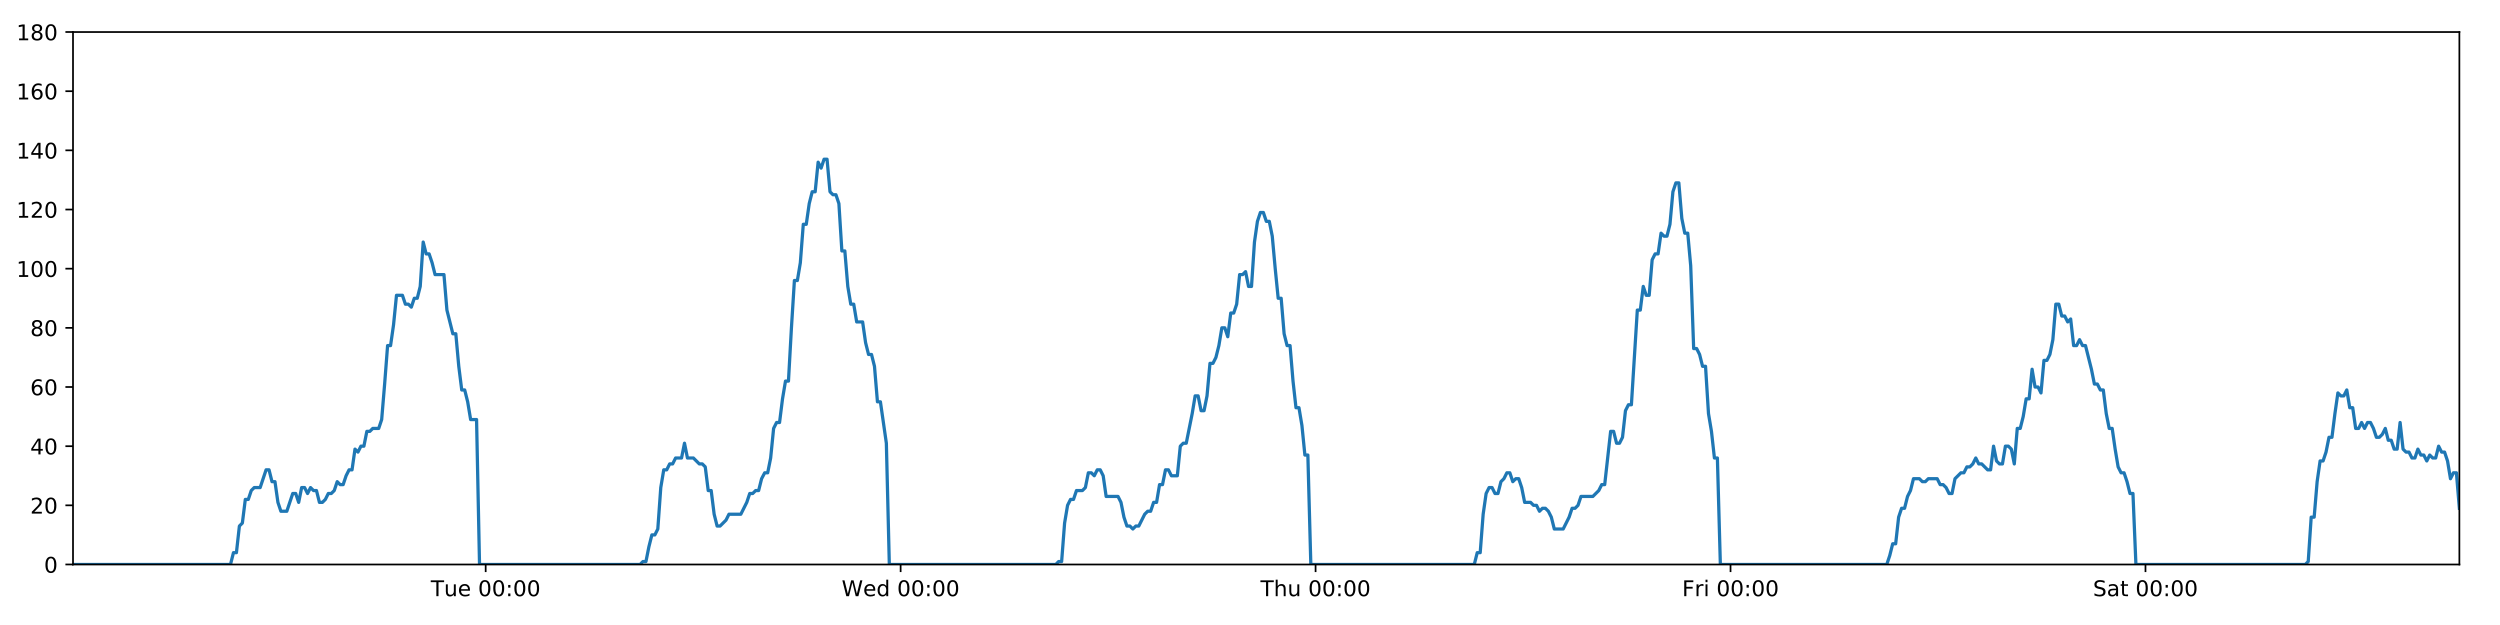
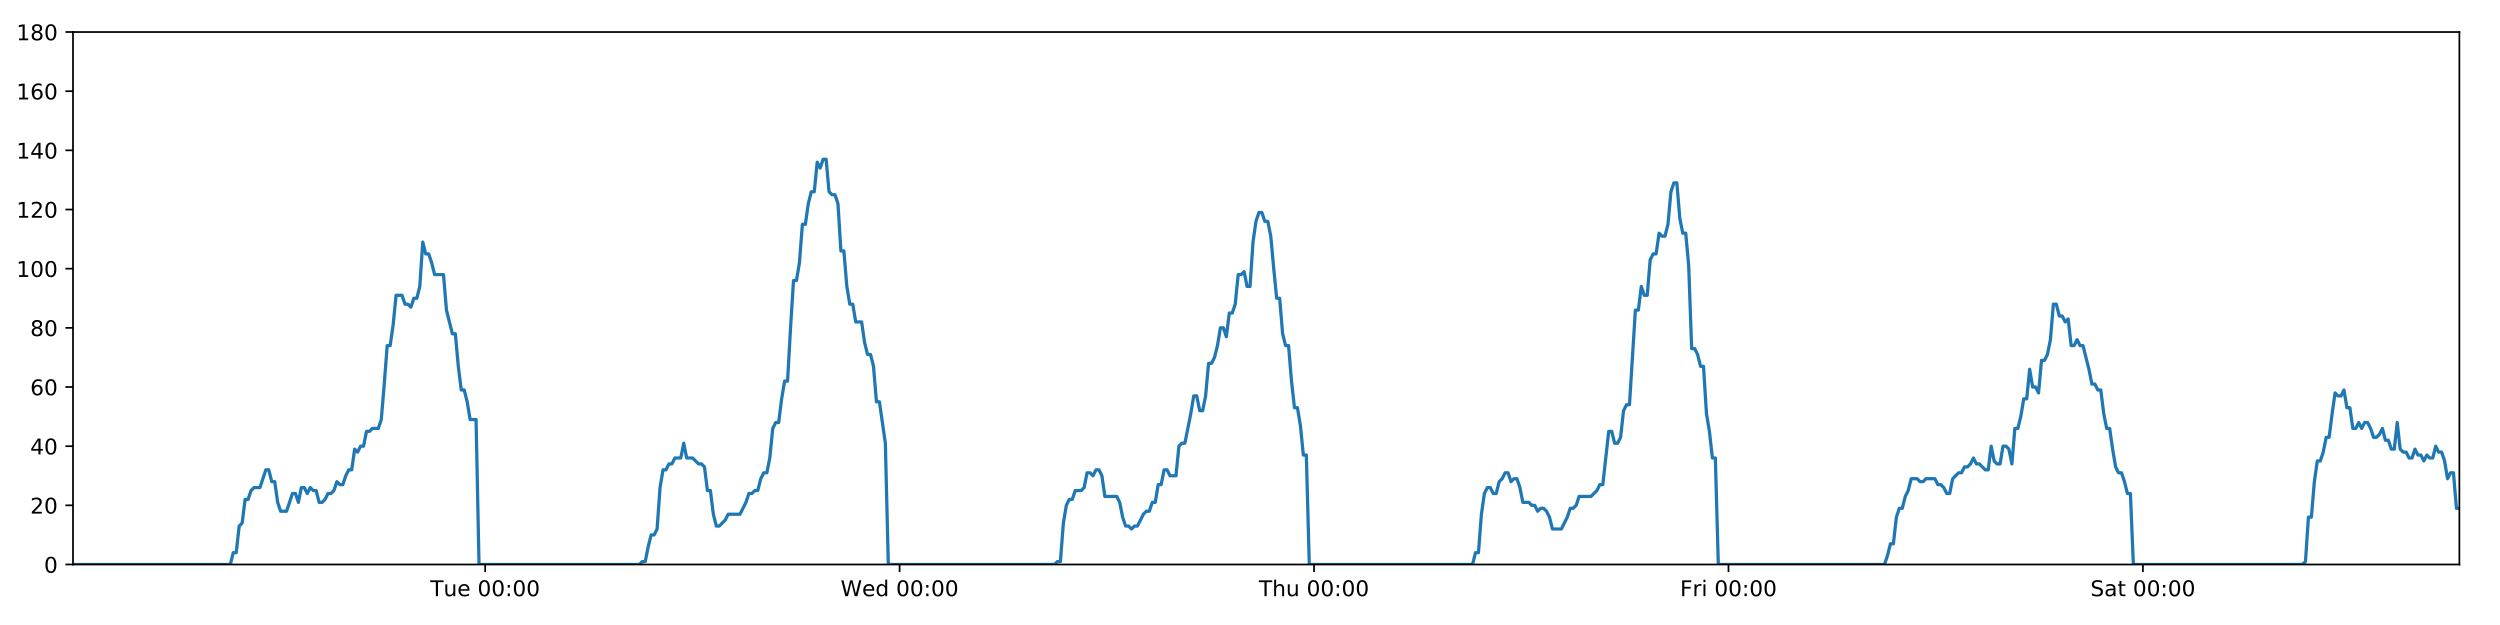
<svg xmlns="http://www.w3.org/2000/svg" xmlns:xlink="http://www.w3.org/1999/xlink" height="288pt" version="1.1" viewBox="0 0 1152 288" width="1152pt">
  <defs>
    <style type="text/css">
*{stroke-linecap:butt;stroke-linejoin:round;}
  </style>
  </defs>
  <g id="figure_1">
    <g id="patch_1">
      <path d="M 0 288  L 1152 288  L 1152 0  L 0 0  z " style="fill:#ffffff;" />
    </g>
    <g id="axes_1">
      <g id="patch_2">
        <path d="M 33.64 260.12  L 1133.28 260.12  L 1133.28 14.76  L 33.64 14.76  z " style="fill:#ffffff;" />
      </g>
      <g id="matplotlib.axis_1">
        <g id="xtick_1">
          <g id="line2d_1">
            <defs>
-               <path d="M 0 0  L 0 3.5  " id="me6aa6bc784" style="stroke:#000000;stroke-width:0.8;" />
-             </defs>
-             <g>
-               <use style="stroke:#000000;stroke-width:0.8;" x="223.8" xlink:href="#me6aa6bc784" y="260.12" />
+               <path d="M 0 0  L 0 3.5  " id="mbd22f88703" style="stroke:#000000;stroke-width:0.8;" />
+             </defs>
+             <g>
+               <use style="stroke:#000000;stroke-width:0.8;" x="223.564" xlink:href="#mbd22f88703" y="260.12" />
            </g>
          </g>
          <g id="text_1">
            <defs>
              <path d="M -0.297 72.906  L 61.375 72.906  L 61.375 64.594  L 35.5 64.594  L 35.5 0  L 25.594 0  L 25.594 64.594  L -0.297 64.594  z " id="DejaVuSans-84" />
              <path d="M 8.5 21.578  L 8.5 54.688  L 17.484 54.688  L 17.484 21.922  Q 17.484 14.156 20.5 10.266  Q 23.531 6.391 29.594 6.391  Q 36.859 6.391 41.078 11.031  Q 45.312 15.672 45.312 23.688  L 45.312 54.688  L 54.297 54.688  L 54.297 0  L 45.312 0  L 45.312 8.406  Q 42.047 3.422 37.719 1  Q 33.406 -1.422 27.688 -1.422  Q 18.266 -1.422 13.375 4.438  Q 8.5 10.297 8.5 21.578  z M 31.109 56  z " id="DejaVuSans-117" />
              <path d="M 56.203 29.594  L 56.203 25.203  L 14.891 25.203  Q 15.484 15.922 20.484 11.062  Q 25.484 6.203 34.422 6.203  Q 39.594 6.203 44.453 7.469  Q 49.312 8.734 54.109 11.281  L 54.109 2.781  Q 49.266 0.734 44.188 -0.344  Q 39.109 -1.422 33.891 -1.422  Q 20.797 -1.422 13.156 6.188  Q 5.516 13.812 5.516 26.812  Q 5.516 40.234 12.766 48.109  Q 20.016 56 32.328 56  Q 43.359 56 49.781 48.891  Q 56.203 41.797 56.203 29.594  z M 47.219 32.234  Q 47.125 39.594 43.094 43.984  Q 39.062 48.391 32.422 48.391  Q 24.906 48.391 20.391 44.141  Q 15.875 39.891 15.188 32.172  z " id="DejaVuSans-101" />
              <path id="DejaVuSans-32" />
              <path d="M 31.781 66.406  Q 24.172 66.406 20.328 58.906  Q 16.5 51.422 16.5 36.375  Q 16.5 21.391 20.328 13.891  Q 24.172 6.391 31.781 6.391  Q 39.453 6.391 43.281 13.891  Q 47.125 21.391 47.125 36.375  Q 47.125 51.422 43.281 58.906  Q 39.453 66.406 31.781 66.406  z M 31.781 74.219  Q 44.047 74.219 50.516 64.516  Q 56.984 54.828 56.984 36.375  Q 56.984 17.969 50.516 8.266  Q 44.047 -1.422 31.781 -1.422  Q 19.531 -1.422 13.062 8.266  Q 6.594 17.969 6.594 36.375  Q 6.594 54.828 13.062 64.516  Q 19.531 74.219 31.781 74.219  z " id="DejaVuSans-48" />
              <path d="M 11.719 12.406  L 22.016 12.406  L 22.016 0  L 11.719 0  z M 11.719 51.703  L 22.016 51.703  L 22.016 39.312  L 11.719 39.312  z " id="DejaVuSans-58" />
            </defs>
-             <g transform="translate(198.514 274.7184)scale(0.1 -0.1)">
+             <g transform="translate(198.2783 274.7184)scale(0.1 -0.1)">
              <use xlink:href="#DejaVuSans-84" />
              <use x="60.85" xlink:href="#DejaVuSans-117" />
              <use x="124.229" xlink:href="#DejaVuSans-101" />
              <use x="185.752" xlink:href="#DejaVuSans-32" />
              <use x="217.539" xlink:href="#DejaVuSans-48" />
              <use x="281.162" xlink:href="#DejaVuSans-48" />
              <use x="344.785" xlink:href="#DejaVuSans-58" />
              <use x="378.477" xlink:href="#DejaVuSans-48" />
              <use x="442.1" xlink:href="#DejaVuSans-48" />
            </g>
          </g>
        </g>
        <g id="xtick_2">
          <g id="line2d_2">
            <g>
-               <use style="stroke:#000000;stroke-width:0.8;" x="415.009" xlink:href="#me6aa6bc784" y="260.12" />
+               <use style="stroke:#000000;stroke-width:0.8;" x="414.537" xlink:href="#mbd22f88703" y="260.12" />
            </g>
          </g>
          <g id="text_2">
            <defs>
              <path d="M 3.328 72.906  L 13.281 72.906  L 28.609 11.281  L 43.891 72.906  L 54.984 72.906  L 70.312 11.281  L 85.594 72.906  L 95.609 72.906  L 77.297 0  L 64.891 0  L 49.516 63.281  L 33.984 0  L 21.578 0  z " id="DejaVuSans-87" />
              <path d="M 45.406 46.391  L 45.406 75.984  L 54.391 75.984  L 54.391 0  L 45.406 0  L 45.406 8.203  Q 42.578 3.328 38.25 0.953  Q 33.938 -1.422 27.875 -1.422  Q 17.969 -1.422 11.734 6.484  Q 5.516 14.406 5.516 27.297  Q 5.516 40.188 11.734 48.094  Q 17.969 56 27.875 56  Q 33.938 56 38.25 53.625  Q 42.578 51.266 45.406 46.391  z M 14.797 27.297  Q 14.797 17.391 18.875 11.75  Q 22.953 6.109 30.078 6.109  Q 37.203 6.109 41.297 11.75  Q 45.406 17.391 45.406 27.297  Q 45.406 37.203 41.297 42.844  Q 37.203 48.484 30.078 48.484  Q 22.953 48.484 18.875 42.844  Q 14.797 37.203 14.797 27.297  z " id="DejaVuSans-100" />
            </defs>
-             <g transform="translate(387.8203 274.7184)scale(0.1 -0.1)">
+             <g transform="translate(387.3476 274.7184)scale(0.1 -0.1)">
              <use xlink:href="#DejaVuSans-87" />
              <use x="98.799" xlink:href="#DejaVuSans-101" />
              <use x="160.322" xlink:href="#DejaVuSans-100" />
              <use x="223.799" xlink:href="#DejaVuSans-32" />
              <use x="255.586" xlink:href="#DejaVuSans-48" />
              <use x="319.209" xlink:href="#DejaVuSans-48" />
              <use x="382.832" xlink:href="#DejaVuSans-58" />
              <use x="416.523" xlink:href="#DejaVuSans-48" />
              <use x="480.146" xlink:href="#DejaVuSans-48" />
            </g>
          </g>
        </g>
        <g id="xtick_3">
          <g id="line2d_3">
            <g>
-               <use style="stroke:#000000;stroke-width:0.8;" x="606.219" xlink:href="#me6aa6bc784" y="260.12" />
+               <use style="stroke:#000000;stroke-width:0.8;" x="605.509" xlink:href="#mbd22f88703" y="260.12" />
            </g>
          </g>
          <g id="text_3">
            <defs>
              <path d="M 54.891 33.016  L 54.891 0  L 45.906 0  L 45.906 32.719  Q 45.906 40.484 42.875 44.328  Q 39.844 48.188 33.797 48.188  Q 26.516 48.188 22.312 43.547  Q 18.109 38.922 18.109 30.906  L 18.109 0  L 9.078 0  L 9.078 75.984  L 18.109 75.984  L 18.109 46.188  Q 21.344 51.125 25.703 53.562  Q 30.078 56 35.797 56  Q 45.219 56 50.047 50.172  Q 54.891 44.344 54.891 33.016  z " id="DejaVuSans-104" />
            </defs>
-             <g transform="translate(580.8288 274.7184)scale(0.1 -0.1)">
+             <g transform="translate(580.1192 274.7184)scale(0.1 -0.1)">
              <use xlink:href="#DejaVuSans-84" />
              <use x="61.084" xlink:href="#DejaVuSans-104" />
              <use x="124.463" xlink:href="#DejaVuSans-117" />
              <use x="187.842" xlink:href="#DejaVuSans-32" />
              <use x="219.629" xlink:href="#DejaVuSans-48" />
              <use x="283.252" xlink:href="#DejaVuSans-48" />
              <use x="346.875" xlink:href="#DejaVuSans-58" />
              <use x="380.566" xlink:href="#DejaVuSans-48" />
              <use x="444.189" xlink:href="#DejaVuSans-48" />
            </g>
          </g>
        </g>
        <g id="xtick_4">
          <g id="line2d_4">
            <g>
-               <use style="stroke:#000000;stroke-width:0.8;" x="797.428" xlink:href="#me6aa6bc784" y="260.12" />
+               <use style="stroke:#000000;stroke-width:0.8;" x="796.481" xlink:href="#mbd22f88703" y="260.12" />
            </g>
          </g>
          <g id="text_4">
            <defs>
              <path d="M 9.812 72.906  L 51.703 72.906  L 51.703 64.594  L 19.672 64.594  L 19.672 43.109  L 48.578 43.109  L 48.578 34.812  L 19.672 34.812  L 19.672 0  L 9.812 0  z " id="DejaVuSans-70" />
              <path d="M 41.109 46.297  Q 39.594 47.172 37.812 47.578  Q 36.031 48 33.891 48  Q 26.266 48 22.188 43.047  Q 18.109 38.094 18.109 28.812  L 18.109 0  L 9.078 0  L 9.078 54.688  L 18.109 54.688  L 18.109 46.188  Q 20.953 51.172 25.484 53.578  Q 30.031 56 36.531 56  Q 37.453 56 38.578 55.875  Q 39.703 55.766 41.062 55.516  z " id="DejaVuSans-114" />
              <path d="M 9.422 54.688  L 18.406 54.688  L 18.406 0  L 9.422 0  z M 9.422 75.984  L 18.406 75.984  L 18.406 64.594  L 9.422 64.594  z " id="DejaVuSans-105" />
            </defs>
-             <g transform="translate(775.1148 274.7184)scale(0.1 -0.1)">
+             <g transform="translate(774.1681 274.7184)scale(0.1 -0.1)">
              <use xlink:href="#DejaVuSans-70" />
              <use x="57.41" xlink:href="#DejaVuSans-114" />
              <use x="98.523" xlink:href="#DejaVuSans-105" />
              <use x="126.307" xlink:href="#DejaVuSans-32" />
              <use x="158.094" xlink:href="#DejaVuSans-48" />
              <use x="221.717" xlink:href="#DejaVuSans-48" />
              <use x="285.34" xlink:href="#DejaVuSans-58" />
              <use x="319.031" xlink:href="#DejaVuSans-48" />
              <use x="382.654" xlink:href="#DejaVuSans-48" />
            </g>
          </g>
        </g>
        <g id="xtick_5">
          <g id="line2d_5">
            <g>
-               <use style="stroke:#000000;stroke-width:0.8;" x="988.637" xlink:href="#me6aa6bc784" y="260.12" />
+               <use style="stroke:#000000;stroke-width:0.8;" x="987.454" xlink:href="#mbd22f88703" y="260.12" />
            </g>
          </g>
          <g id="text_5">
            <defs>
              <path d="M 53.516 70.516  L 53.516 60.891  Q 47.906 63.578 42.922 64.891  Q 37.938 66.219 33.297 66.219  Q 25.25 66.219 20.875 63.094  Q 16.5 59.969 16.5 54.203  Q 16.5 49.359 19.406 46.891  Q 22.312 44.438 30.422 42.922  L 36.375 41.703  Q 47.406 39.594 52.656 34.297  Q 57.906 29 57.906 20.125  Q 57.906 9.516 50.797 4.047  Q 43.703 -1.422 29.984 -1.422  Q 24.812 -1.422 18.969 -0.25  Q 13.141 0.922 6.891 3.219  L 6.891 13.375  Q 12.891 10.016 18.656 8.297  Q 24.422 6.594 29.984 6.594  Q 38.422 6.594 43.016 9.906  Q 47.609 13.234 47.609 19.391  Q 47.609 24.75 44.312 27.781  Q 41.016 30.812 33.5 32.328  L 27.484 33.5  Q 16.453 35.688 11.516 40.375  Q 6.594 45.062 6.594 53.422  Q 6.594 63.094 13.406 68.656  Q 20.219 74.219 32.172 74.219  Q 37.312 74.219 42.625 73.281  Q 47.953 72.359 53.516 70.516  z " id="DejaVuSans-83" />
              <path d="M 34.281 27.484  Q 23.391 27.484 19.188 25  Q 14.984 22.516 14.984 16.5  Q 14.984 11.719 18.141 8.906  Q 21.297 6.109 26.703 6.109  Q 34.188 6.109 38.703 11.406  Q 43.219 16.703 43.219 25.484  L 43.219 27.484  z M 52.203 31.203  L 52.203 0  L 43.219 0  L 43.219 8.297  Q 40.141 3.328 35.547 0.953  Q 30.953 -1.422 24.312 -1.422  Q 15.922 -1.422 10.953 3.297  Q 6 8.016 6 15.922  Q 6 25.141 12.172 29.828  Q 18.359 34.516 30.609 34.516  L 43.219 34.516  L 43.219 35.406  Q 43.219 41.609 39.141 45  Q 35.062 48.391 27.688 48.391  Q 23 48.391 18.547 47.266  Q 14.109 46.141 10.016 43.891  L 10.016 52.203  Q 14.938 54.109 19.578 55.047  Q 24.219 56 28.609 56  Q 40.484 56 46.344 49.844  Q 52.203 43.703 52.203 31.203  z " id="DejaVuSans-97" />
              <path d="M 18.312 70.219  L 18.312 54.688  L 36.812 54.688  L 36.812 47.703  L 18.312 47.703  L 18.312 18.016  Q 18.312 11.328 20.141 9.422  Q 21.969 7.516 27.594 7.516  L 36.812 7.516  L 36.812 0  L 27.594 0  Q 17.188 0 13.234 3.875  Q 9.281 7.766 9.281 18.016  L 9.281 47.703  L 2.688 47.703  L 2.688 54.688  L 9.281 54.688  L 9.281 70.219  z " id="DejaVuSans-116" />
            </defs>
-             <g transform="translate(964.4406 274.7184)scale(0.1 -0.1)">
+             <g transform="translate(963.2569 274.7184)scale(0.1 -0.1)">
              <use xlink:href="#DejaVuSans-83" />
              <use x="63.477" xlink:href="#DejaVuSans-97" />
              <use x="124.756" xlink:href="#DejaVuSans-116" />
              <use x="163.965" xlink:href="#DejaVuSans-32" />
              <use x="195.752" xlink:href="#DejaVuSans-48" />
              <use x="259.375" xlink:href="#DejaVuSans-48" />
              <use x="322.998" xlink:href="#DejaVuSans-58" />
              <use x="356.689" xlink:href="#DejaVuSans-48" />
              <use x="420.312" xlink:href="#DejaVuSans-48" />
            </g>
          </g>
        </g>
      </g>
      <g id="matplotlib.axis_2">
        <g id="ytick_1">
          <g id="line2d_6">
            <defs>
-               <path d="M 0 0  L -3.5 0  " id="mafdee4cab4" style="stroke:#000000;stroke-width:0.8;" />
-             </defs>
-             <g>
-               <use style="stroke:#000000;stroke-width:0.8;" x="33.64" xlink:href="#mafdee4cab4" y="260.12" />
+               <path d="M 0 0  L -3.5 0  " id="m11d4748614" style="stroke:#000000;stroke-width:0.8;" />
+             </defs>
+             <g>
+               <use style="stroke:#000000;stroke-width:0.8;" x="33.64" xlink:href="#m11d4748614" y="260.12" />
            </g>
          </g>
          <g id="text_6">
            <g transform="translate(20.2775 263.9192)scale(0.1 -0.1)">
              <use xlink:href="#DejaVuSans-48" />
            </g>
          </g>
        </g>
        <g id="ytick_2">
          <g id="line2d_7">
            <g>
-               <use style="stroke:#000000;stroke-width:0.8;" x="33.64" xlink:href="#mafdee4cab4" y="232.858" />
+               <use style="stroke:#000000;stroke-width:0.8;" x="33.64" xlink:href="#m11d4748614" y="232.858" />
            </g>
          </g>
          <g id="text_7">
            <defs>
              <path d="M 19.188 8.297  L 53.609 8.297  L 53.609 0  L 7.328 0  L 7.328 8.297  Q 12.938 14.109 22.625 23.891  Q 32.328 33.688 34.812 36.531  Q 39.547 41.844 41.422 45.531  Q 43.312 49.219 43.312 52.781  Q 43.312 58.594 39.234 62.25  Q 35.156 65.922 28.609 65.922  Q 23.969 65.922 18.812 64.312  Q 13.672 62.703 7.812 59.422  L 7.812 69.391  Q 13.766 71.781 18.938 73  Q 24.125 74.219 28.422 74.219  Q 39.75 74.219 46.484 68.547  Q 53.219 62.891 53.219 53.422  Q 53.219 48.922 51.531 44.891  Q 49.859 40.875 45.406 35.406  Q 44.188 33.984 37.641 27.219  Q 31.109 20.453 19.188 8.297  z " id="DejaVuSans-50" />
            </defs>
            <g transform="translate(13.915 236.657)scale(0.1 -0.1)">
              <use xlink:href="#DejaVuSans-50" />
              <use x="63.623" xlink:href="#DejaVuSans-48" />
            </g>
          </g>
        </g>
        <g id="ytick_3">
          <g id="line2d_8">
            <g>
-               <use style="stroke:#000000;stroke-width:0.8;" x="33.64" xlink:href="#mafdee4cab4" y="205.596" />
+               <use style="stroke:#000000;stroke-width:0.8;" x="33.64" xlink:href="#m11d4748614" y="205.596" />
            </g>
          </g>
          <g id="text_8">
            <defs>
              <path d="M 37.797 64.312  L 12.891 25.391  L 37.797 25.391  z M 35.203 72.906  L 47.609 72.906  L 47.609 25.391  L 58.016 25.391  L 58.016 17.188  L 47.609 17.188  L 47.609 0  L 37.797 0  L 37.797 17.188  L 4.891 17.188  L 4.891 26.703  z " id="DejaVuSans-52" />
            </defs>
            <g transform="translate(13.915 209.3948)scale(0.1 -0.1)">
              <use xlink:href="#DejaVuSans-52" />
              <use x="63.623" xlink:href="#DejaVuSans-48" />
            </g>
          </g>
        </g>
        <g id="ytick_4">
          <g id="line2d_9">
            <g>
-               <use style="stroke:#000000;stroke-width:0.8;" x="33.64" xlink:href="#mafdee4cab4" y="178.333" />
+               <use style="stroke:#000000;stroke-width:0.8;" x="33.64" xlink:href="#m11d4748614" y="178.333" />
            </g>
          </g>
          <g id="text_9">
            <defs>
              <path d="M 33.016 40.375  Q 26.375 40.375 22.484 35.828  Q 18.609 31.297 18.609 23.391  Q 18.609 15.531 22.484 10.953  Q 26.375 6.391 33.016 6.391  Q 39.656 6.391 43.531 10.953  Q 47.406 15.531 47.406 23.391  Q 47.406 31.297 43.531 35.828  Q 39.656 40.375 33.016 40.375  z M 52.594 71.297  L 52.594 62.312  Q 48.875 64.062 45.094 64.984  Q 41.312 65.922 37.594 65.922  Q 27.828 65.922 22.672 59.328  Q 17.531 52.734 16.797 39.406  Q 19.672 43.656 24.016 45.922  Q 28.375 48.188 33.594 48.188  Q 44.578 48.188 50.953 41.516  Q 57.328 34.859 57.328 23.391  Q 57.328 12.156 50.688 5.359  Q 44.047 -1.422 33.016 -1.422  Q 20.359 -1.422 13.672 8.266  Q 6.984 17.969 6.984 36.375  Q 6.984 53.656 15.188 63.938  Q 23.391 74.219 37.203 74.219  Q 40.922 74.219 44.703 73.484  Q 48.484 72.75 52.594 71.297  z " id="DejaVuSans-54" />
            </defs>
            <g transform="translate(13.915 182.1326)scale(0.1 -0.1)">
              <use xlink:href="#DejaVuSans-54" />
              <use x="63.623" xlink:href="#DejaVuSans-48" />
            </g>
          </g>
        </g>
        <g id="ytick_5">
          <g id="line2d_10">
            <g>
-               <use style="stroke:#000000;stroke-width:0.8;" x="33.64" xlink:href="#mafdee4cab4" y="151.071" />
+               <use style="stroke:#000000;stroke-width:0.8;" x="33.64" xlink:href="#m11d4748614" y="151.071" />
            </g>
          </g>
          <g id="text_10">
            <defs>
              <path d="M 31.781 34.625  Q 24.75 34.625 20.719 30.859  Q 16.703 27.094 16.703 20.516  Q 16.703 13.922 20.719 10.156  Q 24.75 6.391 31.781 6.391  Q 38.812 6.391 42.859 10.172  Q 46.922 13.969 46.922 20.516  Q 46.922 27.094 42.891 30.859  Q 38.875 34.625 31.781 34.625  z M 21.922 38.812  Q 15.578 40.375 12.031 44.719  Q 8.5 49.078 8.5 55.328  Q 8.5 64.062 14.719 69.141  Q 20.953 74.219 31.781 74.219  Q 42.672 74.219 48.875 69.141  Q 55.078 64.062 55.078 55.328  Q 55.078 49.078 51.531 44.719  Q 48 40.375 41.703 38.812  Q 48.828 37.156 52.797 32.312  Q 56.781 27.484 56.781 20.516  Q 56.781 9.906 50.312 4.234  Q 43.844 -1.422 31.781 -1.422  Q 19.734 -1.422 13.25 4.234  Q 6.781 9.906 6.781 20.516  Q 6.781 27.484 10.781 32.312  Q 14.797 37.156 21.922 38.812  z M 18.312 54.391  Q 18.312 48.734 21.844 45.562  Q 25.391 42.391 31.781 42.391  Q 38.141 42.391 41.719 45.562  Q 45.312 48.734 45.312 54.391  Q 45.312 60.062 41.719 63.234  Q 38.141 66.406 31.781 66.406  Q 25.391 66.406 21.844 63.234  Q 18.312 60.062 18.312 54.391  z " id="DejaVuSans-56" />
            </defs>
            <g transform="translate(13.915 154.8703)scale(0.1 -0.1)">
              <use xlink:href="#DejaVuSans-56" />
              <use x="63.623" xlink:href="#DejaVuSans-48" />
            </g>
          </g>
        </g>
        <g id="ytick_6">
          <g id="line2d_11">
            <g>
-               <use style="stroke:#000000;stroke-width:0.8;" x="33.64" xlink:href="#mafdee4cab4" y="123.809" />
+               <use style="stroke:#000000;stroke-width:0.8;" x="33.64" xlink:href="#m11d4748614" y="123.809" />
            </g>
          </g>
          <g id="text_11">
            <defs>
              <path d="M 12.406 8.297  L 28.516 8.297  L 28.516 63.922  L 10.984 60.406  L 10.984 69.391  L 28.422 72.906  L 38.281 72.906  L 38.281 8.297  L 54.391 8.297  L 54.391 0  L 12.406 0  z " id="DejaVuSans-49" />
            </defs>
            <g transform="translate(7.5525 127.6081)scale(0.1 -0.1)">
              <use xlink:href="#DejaVuSans-49" />
              <use x="63.623" xlink:href="#DejaVuSans-48" />
              <use x="127.246" xlink:href="#DejaVuSans-48" />
            </g>
          </g>
        </g>
        <g id="ytick_7">
          <g id="line2d_12">
            <g>
-               <use style="stroke:#000000;stroke-width:0.8;" x="33.64" xlink:href="#mafdee4cab4" y="96.547" />
+               <use style="stroke:#000000;stroke-width:0.8;" x="33.64" xlink:href="#m11d4748614" y="96.547" />
            </g>
          </g>
          <g id="text_12">
            <g transform="translate(7.5525 100.3459)scale(0.1 -0.1)">
              <use xlink:href="#DejaVuSans-49" />
              <use x="63.623" xlink:href="#DejaVuSans-50" />
              <use x="127.246" xlink:href="#DejaVuSans-48" />
            </g>
          </g>
        </g>
        <g id="ytick_8">
          <g id="line2d_13">
            <g>
-               <use style="stroke:#000000;stroke-width:0.8;" x="33.64" xlink:href="#mafdee4cab4" y="69.284" />
+               <use style="stroke:#000000;stroke-width:0.8;" x="33.64" xlink:href="#m11d4748614" y="69.284" />
            </g>
          </g>
          <g id="text_13">
            <g transform="translate(7.5525 73.08366)scale(0.1 -0.1)">
              <use xlink:href="#DejaVuSans-49" />
              <use x="63.623" xlink:href="#DejaVuSans-52" />
              <use x="127.246" xlink:href="#DejaVuSans-48" />
            </g>
          </g>
        </g>
        <g id="ytick_9">
          <g id="line2d_14">
            <g>
-               <use style="stroke:#000000;stroke-width:0.8;" x="33.64" xlink:href="#mafdee4cab4" y="42.022" />
+               <use style="stroke:#000000;stroke-width:0.8;" x="33.64" xlink:href="#m11d4748614" y="42.022" />
            </g>
          </g>
          <g id="text_14">
            <g transform="translate(7.5525 45.82144)scale(0.1 -0.1)">
              <use xlink:href="#DejaVuSans-49" />
              <use x="63.623" xlink:href="#DejaVuSans-54" />
              <use x="127.246" xlink:href="#DejaVuSans-48" />
            </g>
          </g>
        </g>
        <g id="ytick_10">
          <g id="line2d_15">
            <g>
-               <use style="stroke:#000000;stroke-width:0.8;" x="33.64" xlink:href="#mafdee4cab4" y="14.76" />
+               <use style="stroke:#000000;stroke-width:0.8;" x="33.64" xlink:href="#m11d4748614" y="14.76" />
            </g>
          </g>
          <g id="text_15">
            <g transform="translate(7.5525 18.55922)scale(0.1 -0.1)">
              <use xlink:href="#DejaVuSans-49" />
              <use x="63.623" xlink:href="#DejaVuSans-56" />
              <use x="127.246" xlink:href="#DejaVuSans-48" />
            </g>
          </g>
        </g>
      </g>
      <g id="line2d_16">
-         <path clip-path="url(#p86ac78a4dc)" d="M 33.64 260.12  L 106.211 260.12  L 107.578 254.668  L 108.943 254.668  L 110.312 242.4  L 111.677 241.036  L 113.042 230.132  L 114.411 230.132  L 115.781 226.042  L 117.147 224.679  L 119.878 224.679  L 122.608 216.5  L 123.973 216.5  L 125.338 221.953  L 126.703 221.953  L 128.068 231.495  L 129.435 235.584  L 132.165 235.584  L 134.899 227.405  L 136.264 227.405  L 137.629 231.495  L 138.995 224.679  L 140.359 224.679  L 141.724 227.405  L 143.095 224.679  L 144.461 226.042  L 145.826 226.042  L 147.191 231.495  L 148.557 231.495  L 149.922 230.132  L 151.286 227.405  L 152.651 227.405  L 154.018 226.042  L 155.385 221.953  L 156.751 223.316  L 158.119 223.316  L 159.485 219.227  L 160.851 216.5  L 162.216 216.5  L 163.581 206.959  L 164.947 208.322  L 166.313 205.596  L 167.679 205.596  L 169.045 198.78  L 170.41 198.78  L 171.775 197.417  L 174.507 197.417  L 175.872 193.328  L 177.238 176.97  L 178.603 159.25  L 179.97 159.25  L 181.339 149.708  L 182.705 136.077  L 185.438 136.077  L 186.804 140.166  L 188.169 140.166  L 189.536 141.529  L 190.903 137.44  L 192.268 137.44  L 193.636 131.988  L 195.006 111.541  L 196.373 116.993  L 197.741 116.993  L 199.107 121.083  L 200.477 126.535  L 204.573 126.535  L 205.939 142.892  L 208.668 153.797  L 210.036 153.797  L 211.401 168.792  L 212.768 179.696  L 214.133 179.696  L 215.499 185.149  L 216.865 193.328  L 219.599 193.328  L 220.965 260.12  L 294.936 260.12  L 296.279 258.757  L 297.649 258.757  L 299.014 251.941  L 300.379 246.489  L 301.748 246.489  L 303.119 243.763  L 304.485 224.679  L 305.852 216.5  L 307.218 216.5  L 308.584 213.774  L 309.949 213.774  L 311.316 211.048  L 314.048 211.048  L 315.414 204.232  L 316.781 211.048  L 319.512 211.048  L 322.245 213.774  L 323.614 213.774  L 324.981 215.137  L 326.346 226.042  L 327.713 226.042  L 329.078 236.947  L 330.446 242.4  L 331.811 242.4  L 334.542 239.673  L 335.909 236.947  L 341.377 236.947  L 344.111 231.495  L 345.478 227.405  L 346.845 227.405  L 348.211 226.042  L 349.577 226.042  L 350.943 220.59  L 352.38 217.864  L 353.747 217.864  L 355.114 211.048  L 356.48 197.417  L 357.846 194.691  L 359.214 194.691  L 360.584 183.786  L 361.954 175.607  L 363.323 175.607  L 364.691 151.071  L 366.06 129.261  L 367.427 129.261  L 368.792 121.083  L 370.158 103.362  L 371.524 103.362  L 372.891 93.82  L 374.262 88.368  L 375.628 88.368  L 376.994 74.737  L 378.362 77.463  L 379.732 73.374  L 381.097 73.374  L 382.464 88.368  L 383.831 89.731  L 385.197 89.731  L 386.566 93.82  L 387.932 115.63  L 389.298 115.63  L 390.665 131.988  L 392.03 140.166  L 393.396 140.166  L 394.761 148.345  L 397.492 148.345  L 398.859 157.887  L 400.225 163.339  L 401.593 163.339  L 402.958 168.792  L 404.327 185.149  L 405.692 185.149  L 408.433 204.232  L 409.801 260.12  L 486.489 260.12  L 487.832 258.757  L 489.198 258.757  L 490.565 241.036  L 491.934 232.858  L 493.3 230.132  L 494.667 230.132  L 496.04 226.042  L 498.774 226.042  L 500.143 224.679  L 501.51 217.864  L 502.877 217.864  L 504.243 219.227  L 505.612 216.5  L 506.98 216.5  L 508.346 219.227  L 509.712 228.768  L 515.184 228.768  L 516.55 231.495  L 517.916 238.31  L 519.284 242.4  L 520.653 242.4  L 522.019 243.763  L 523.387 242.4  L 524.753 242.4  L 527.486 236.947  L 528.853 235.584  L 530.218 235.584  L 531.585 231.495  L 532.951 231.495  L 534.317 223.316  L 535.683 223.316  L 537.049 216.5  L 538.416 216.5  L 539.784 219.227  L 542.515 219.227  L 543.883 205.596  L 545.252 204.232  L 546.621 204.232  L 549.358 190.601  L 550.723 182.423  L 552.095 182.423  L 553.461 189.238  L 554.826 189.238  L 556.191 182.423  L 557.558 167.428  L 558.923 167.428  L 560.294 164.702  L 561.659 159.25  L 563.025 151.071  L 564.39 151.071  L 565.755 155.16  L 567.123 144.256  L 568.49 144.256  L 569.857 140.166  L 571.223 126.535  L 572.591 126.535  L 573.958 125.172  L 575.326 131.988  L 576.691 131.988  L 578.057 111.541  L 579.423 101.999  L 580.79 97.91  L 582.156 97.91  L 583.521 101.999  L 584.888 101.999  L 586.254 108.815  L 587.623 123.809  L 588.988 137.44  L 590.355 137.44  L 591.722 153.797  L 593.091 159.25  L 594.456 159.25  L 595.822 175.607  L 597.19 187.875  L 598.56 187.875  L 599.925 196.054  L 601.291 209.685  L 602.659 209.685  L 604.027 260.12  L 679.344 260.12  L 680.71 254.668  L 682.075 254.668  L 683.441 236.947  L 684.807 227.405  L 686.172 224.679  L 687.538 224.679  L 688.903 227.405  L 690.268 227.405  L 691.633 221.953  L 692.999 220.59  L 694.367 217.864  L 695.733 217.864  L 697.099 221.953  L 698.464 220.59  L 699.83 220.59  L 701.195 224.679  L 702.56 231.495  L 705.296 231.495  L 706.662 232.858  L 708.027 232.858  L 709.393 235.584  L 710.759 234.221  L 712.124 234.221  L 713.489 235.584  L 714.854 238.31  L 716.22 243.763  L 720.316 243.763  L 723.048 238.31  L 724.417 234.221  L 725.782 234.221  L 727.147 232.858  L 728.513 228.768  L 733.98 228.768  L 736.713 226.042  L 738.08 223.316  L 739.445 223.316  L 742.179 198.78  L 743.547 198.78  L 744.914 204.232  L 746.281 204.232  L 747.649 201.506  L 749.015 189.238  L 750.381 186.512  L 751.747 186.512  L 754.478 142.892  L 755.845 142.892  L 757.212 131.988  L 758.579 136.077  L 759.945 136.077  L 761.311 119.72  L 762.677 116.993  L 764.043 116.993  L 765.409 107.452  L 766.777 108.815  L 768.144 108.815  L 769.51 103.362  L 770.876 88.368  L 772.244 84.279  L 773.611 84.279  L 774.978 100.636  L 776.344 107.452  L 777.709 107.452  L 779.075 122.446  L 780.442 160.613  L 781.808 160.613  L 783.175 163.339  L 784.541 168.792  L 785.907 168.792  L 787.273 190.601  L 788.64 198.78  L 790.006 211.048  L 791.372 211.048  L 792.739 260.12  L 869.419 260.12  L 870.786 256.031  L 872.152 250.578  L 873.519 250.578  L 874.886 238.31  L 876.254 234.221  L 877.623 234.221  L 878.99 228.768  L 880.356 226.042  L 881.724 220.59  L 884.461 220.59  L 885.83 221.953  L 887.195 221.953  L 888.561 220.59  L 892.66 220.59  L 894.026 223.316  L 895.392 223.316  L 896.759 224.679  L 898.125 227.405  L 899.493 227.405  L 900.859 220.59  L 903.594 217.864  L 904.961 217.864  L 906.332 215.137  L 907.702 215.137  L 909.07 213.774  L 910.436 211.048  L 911.803 213.774  L 913.17 213.774  L 915.901 216.5  L 917.265 216.5  L 918.63 205.596  L 919.996 212.411  L 921.361 213.774  L 922.726 213.774  L 924.091 205.596  L 925.459 205.596  L 926.824 206.959  L 928.189 213.774  L 929.555 197.417  L 930.922 197.417  L 932.289 191.964  L 933.655 183.786  L 935.024 183.786  L 936.389 170.155  L 937.754 178.333  L 939.123 178.333  L 940.488 181.06  L 941.855 166.065  L 943.22 166.065  L 944.589 163.339  L 945.957 156.524  L 947.324 140.166  L 948.69 140.166  L 950.055 145.619  L 951.424 145.619  L 952.79 148.345  L 954.159 146.982  L 955.527 159.25  L 956.896 159.25  L 958.262 156.524  L 959.63 159.25  L 960.996 159.25  L 963.731 170.155  L 965.097 176.97  L 966.463 176.97  L 967.83 179.696  L 969.197 179.696  L 970.562 190.601  L 971.927 197.417  L 973.295 197.417  L 974.661 206.959  L 976.031 215.137  L 977.397 217.864  L 978.765 217.864  L 980.132 221.953  L 981.497 227.405  L 982.865 227.405  L 984.231 260.12  L 1062.264 260.12  L 1063.63 258.757  L 1064.997 238.31  L 1066.365 238.31  L 1067.734 221.953  L 1069.099 212.411  L 1070.466 212.411  L 1071.831 208.322  L 1073.199 201.506  L 1074.564 201.506  L 1075.931 190.601  L 1077.299 181.06  L 1078.665 182.423  L 1080.03 182.423  L 1081.396 179.696  L 1082.76 187.875  L 1084.125 187.875  L 1085.49 197.417  L 1086.856 197.417  L 1088.22 194.691  L 1089.585 197.417  L 1090.95 194.691  L 1092.316 194.691  L 1093.681 197.417  L 1095.045 201.506  L 1096.41 201.506  L 1097.775 200.143  L 1099.143 197.417  L 1100.508 202.869  L 1101.873 202.869  L 1103.237 206.959  L 1104.602 206.959  L 1105.967 194.691  L 1107.331 206.959  L 1108.698 208.322  L 1110.062 208.322  L 1111.427 211.048  L 1112.791 211.048  L 1114.156 206.959  L 1115.524 209.685  L 1116.888 209.685  L 1118.256 212.411  L 1119.622 209.685  L 1120.987 211.048  L 1122.354 211.048  L 1123.719 205.596  L 1125.088 208.322  L 1126.454 208.322  L 1127.818 212.411  L 1129.183 220.59  L 1130.548 217.864  L 1131.912 217.864  L 1133.28 234.221  L 1133.28 234.221  " style="fill:none;stroke:#1f77b4;stroke-linecap:square;stroke-width:1.5;" />
+         <path clip-path="url(#p693fc90aba)" d="M 33.64 260.12  L 106.121 260.12  L 107.486 254.668  L 108.85 254.668  L 110.217 242.4  L 111.58 241.036  L 112.943 230.132  L 114.311 230.132  L 115.679 226.042  L 117.043 224.679  L 119.771 224.679  L 122.497 216.5  L 123.861 216.5  L 125.224 221.953  L 126.588 221.953  L 127.951 231.495  L 129.316 235.584  L 132.043 235.584  L 134.773 227.405  L 136.136 227.405  L 137.5 231.495  L 138.864 224.679  L 140.227 224.679  L 141.59 227.405  L 142.959 224.679  L 144.323 226.042  L 145.687 226.042  L 147.051 231.495  L 148.415 231.495  L 149.777 230.132  L 151.14 227.405  L 152.504 227.405  L 153.869 226.042  L 155.234 221.953  L 156.599 223.316  L 157.965 223.316  L 159.329 219.227  L 160.693 216.5  L 162.057 216.5  L 163.42 206.959  L 164.785 208.322  L 166.148 205.596  L 167.513 205.596  L 168.877 198.78  L 170.24 198.78  L 171.604 197.417  L 174.333 197.417  L 175.696 193.328  L 177.06 176.97  L 178.423 159.25  L 179.788 159.25  L 181.156 149.708  L 182.52 136.077  L 185.25 136.077  L 186.614 140.166  L 187.978 140.166  L 189.343 141.529  L 190.708 137.44  L 192.072 137.44  L 193.438 131.988  L 194.807 111.541  L 196.171 116.993  L 197.537 116.993  L 198.902 121.083  L 200.27 126.535  L 204.362 126.535  L 205.725 142.892  L 208.451 153.797  L 209.818 153.797  L 211.181 168.792  L 212.546 179.696  L 213.909 179.696  L 215.274 185.149  L 216.638 193.328  L 219.368 193.328  L 220.733 260.12  L 294.612 260.12  L 295.954 258.757  L 297.321 258.757  L 298.685 251.941  L 300.048 246.489  L 301.416 246.489  L 302.785 243.763  L 304.15 224.679  L 305.515 216.5  L 306.879 216.5  L 308.243 213.774  L 309.607 213.774  L 310.971 211.048  L 313.7 211.048  L 315.065 204.232  L 316.43 211.048  L 319.158 211.048  L 321.888 213.774  L 323.255 213.774  L 324.62 215.137  L 325.984 226.042  L 327.348 226.042  L 328.712 236.947  L 330.078 242.4  L 331.441 242.4  L 334.169 239.673  L 335.534 236.947  L 340.995 236.947  L 343.726 231.495  L 345.092 227.405  L 346.456 227.405  L 347.821 226.042  L 349.185 226.042  L 350.549 220.59  L 351.985 217.864  L 353.351 217.864  L 354.716 211.048  L 356.08 197.417  L 357.445 194.691  L 358.811 194.691  L 360.179 183.786  L 361.548 175.607  L 362.914 175.607  L 364.281 151.071  L 365.648 129.261  L 367.013 129.261  L 368.377 121.083  L 369.741 103.362  L 371.105 103.362  L 372.47 93.82  L 373.84 88.368  L 375.204 88.368  L 376.568 74.737  L 377.934 77.463  L 379.303 73.374  L 380.667 73.374  L 382.031 88.368  L 383.397 89.731  L 384.762 89.731  L 386.128 93.82  L 387.492 115.63  L 388.858 115.63  L 390.222 131.988  L 391.586 140.166  L 392.95 140.166  L 394.314 148.345  L 397.041 148.345  L 398.407 157.887  L 399.771 163.339  L 401.137 163.339  L 402.501 168.792  L 403.867 185.149  L 405.231 185.149  L 407.968 204.232  L 409.335 260.12  L 485.927 260.12  L 487.27 258.757  L 488.634 258.757  L 489.999 241.036  L 491.366 232.858  L 492.731 230.132  L 494.095 230.132  L 495.467 226.042  L 498.197 226.042  L 499.565 224.679  L 500.93 217.864  L 502.295 217.864  L 503.66 219.227  L 505.027 216.5  L 506.394 216.5  L 507.758 219.227  L 509.122 228.768  L 514.587 228.768  L 515.952 231.495  L 517.316 238.31  L 518.682 242.4  L 520.049 242.4  L 521.414 243.763  L 522.78 242.4  L 524.144 242.4  L 526.874 236.947  L 528.239 235.584  L 529.603 235.584  L 530.968 231.495  L 532.332 231.495  L 533.697 223.316  L 535.061 223.316  L 536.425 216.5  L 537.79 216.5  L 539.156 219.227  L 541.884 219.227  L 543.251 205.596  L 544.617 204.232  L 545.985 204.232  L 548.718 190.601  L 550.082 182.423  L 551.452 182.423  L 552.817 189.238  L 554.18 189.238  L 555.544 182.423  L 556.908 167.428  L 558.272 167.428  L 559.641 164.702  L 561.004 159.25  L 562.368 151.071  L 563.732 151.071  L 565.096 155.16  L 566.462 144.256  L 567.827 144.256  L 569.192 140.166  L 570.557 126.535  L 571.923 126.535  L 573.288 125.172  L 574.654 131.988  L 576.018 131.988  L 577.383 111.541  L 578.747 101.999  L 580.111 97.91  L 581.476 97.91  L 582.84 101.999  L 584.205 101.999  L 585.569 108.815  L 586.936 123.809  L 588.3 137.44  L 589.665 137.44  L 591.03 153.797  L 592.397 159.25  L 593.761 159.25  L 595.126 175.607  L 596.491 187.875  L 597.86 187.875  L 599.223 196.054  L 600.587 209.685  L 601.954 209.685  L 603.32 260.12  L 678.544 260.12  L 679.908 254.668  L 681.272 254.668  L 682.636 236.947  L 684 227.405  L 685.364 224.679  L 686.727 224.679  L 688.091 227.405  L 689.454 227.405  L 690.817 221.953  L 692.181 220.59  L 693.548 217.864  L 694.912 217.864  L 696.277 221.953  L 697.64 220.59  L 699.005 220.59  L 700.367 224.679  L 701.731 231.495  L 704.464 231.495  L 705.828 232.858  L 707.191 232.858  L 708.556 235.584  L 709.92 234.221  L 711.283 234.221  L 712.646 235.584  L 714.01 238.31  L 715.374 243.763  L 719.465 243.763  L 722.193 238.31  L 723.56 234.221  L 724.924 234.221  L 726.288 232.858  L 727.652 228.768  L 733.112 228.768  L 735.842 226.042  L 737.207 223.316  L 738.57 223.316  L 741.301 198.78  L 742.667 198.78  L 744.032 204.232  L 745.398 204.232  L 746.764 201.506  L 748.128 189.238  L 749.493 186.512  L 750.857 186.512  L 753.585 142.892  L 754.95 142.892  L 756.315 131.988  L 757.68 136.077  L 759.045 136.077  L 760.409 119.72  L 761.774 116.993  L 763.138 116.993  L 764.502 107.452  L 765.869 108.815  L 767.234 108.815  L 768.598 103.362  L 769.963 88.368  L 771.328 84.279  L 772.694 84.279  L 774.059 100.636  L 775.423 107.452  L 776.787 107.452  L 778.151 122.446  L 779.517 160.613  L 780.881 160.613  L 782.246 163.339  L 783.61 168.792  L 784.975 168.792  L 786.339 190.601  L 787.704 198.78  L 789.069 211.048  L 790.433 211.048  L 791.798 260.12  L 868.384 260.12  L 869.749 256.031  L 871.113 250.578  L 872.478 250.578  L 873.844 238.31  L 875.21 234.221  L 876.577 234.221  L 877.942 228.768  L 879.307 226.042  L 880.673 220.59  L 883.407 220.59  L 884.774 221.953  L 886.137 221.953  L 887.501 220.59  L 891.596 220.59  L 892.959 223.316  L 894.324 223.316  L 895.689 224.679  L 897.053 227.405  L 898.42 227.405  L 899.784 220.59  L 902.515 217.864  L 903.881 217.864  L 905.25 215.137  L 906.619 215.137  L 907.985 213.774  L 909.349 211.048  L 910.715 213.774  L 912.08 213.774  L 914.807 216.5  L 916.17 216.5  L 917.534 205.596  L 918.897 212.411  L 920.261 213.774  L 921.624 213.774  L 922.988 205.596  L 924.354 205.596  L 925.717 206.959  L 927.08 213.774  L 928.444 197.417  L 929.81 197.417  L 931.176 191.964  L 932.54 183.786  L 933.907 183.786  L 935.27 170.155  L 936.634 178.333  L 938.001 178.333  L 939.364 181.06  L 940.729 166.065  L 942.093 166.065  L 943.46 163.339  L 944.826 156.524  L 946.192 140.166  L 947.556 140.166  L 948.92 145.619  L 950.287 145.619  L 951.651 148.345  L 953.018 146.982  L 954.385 159.25  L 955.752 159.25  L 957.116 156.524  L 958.483 159.25  L 959.846 159.25  L 962.578 170.155  L 963.942 176.97  L 965.307 176.97  L 966.672 179.696  L 968.037 179.696  L 969.4 190.601  L 970.764 197.417  L 972.131 197.417  L 973.495 206.959  L 974.863 215.137  L 976.227 217.864  L 977.593 217.864  L 978.959 221.953  L 980.322 227.405  L 981.689 227.405  L 983.052 260.12  L 1060.989 260.12  L 1062.353 258.757  L 1063.719 238.31  L 1065.085 238.31  L 1066.452 221.953  L 1067.815 212.411  L 1069.181 212.411  L 1070.544 208.322  L 1071.91 201.506  L 1073.274 201.506  L 1074.64 190.601  L 1076.006 181.06  L 1077.37 182.423  L 1078.733 182.423  L 1080.097 179.696  L 1081.46 187.875  L 1082.823 187.875  L 1084.186 197.417  L 1085.551 197.417  L 1086.913 194.691  L 1088.276 197.417  L 1089.64 194.691  L 1091.003 194.691  L 1092.367 197.417  L 1093.729 201.506  L 1095.092 201.506  L 1096.456 200.143  L 1097.822 197.417  L 1099.185 202.869  L 1100.549 202.869  L 1101.912 206.959  L 1103.275 206.959  L 1104.638 194.691  L 1106.001 206.959  L 1107.365 208.322  L 1108.728 208.322  L 1110.091 211.048  L 1111.454 211.048  L 1112.817 206.959  L 1114.183 209.685  L 1115.545 209.685  L 1116.912 212.411  L 1118.276 209.685  L 1119.639 211.048  L 1121.005 211.048  L 1122.368 205.596  L 1123.736 208.322  L 1125.099 208.322  L 1126.462 212.411  L 1127.825 220.59  L 1129.188 217.864  L 1130.551 217.864  L 1131.917 234.221  L 1133.28 234.221  L 1133.28 234.221  " style="fill:none;stroke:#1f77b4;stroke-linecap:square;stroke-width:1.5;" />
      </g>
      <g id="patch_3">
        <path d="M 33.64 260.12  L 33.64 14.76  " style="fill:none;stroke:#000000;stroke-linecap:square;stroke-linejoin:miter;stroke-width:0.8;" />
      </g>
      <g id="patch_4">
        <path d="M 1133.28 260.12  L 1133.28 14.76  " style="fill:none;stroke:#000000;stroke-linecap:square;stroke-linejoin:miter;stroke-width:0.8;" />
      </g>
      <g id="patch_5">
        <path d="M 33.64 260.12  L 1133.28 260.12  " style="fill:none;stroke:#000000;stroke-linecap:square;stroke-linejoin:miter;stroke-width:0.8;" />
      </g>
      <g id="patch_6">
        <path d="M 33.64 14.76  L 1133.28 14.76  " style="fill:none;stroke:#000000;stroke-linecap:square;stroke-linejoin:miter;stroke-width:0.8;" />
      </g>
    </g>
  </g>
  <defs>
-     <clipPath id="p86ac78a4dc">
+     <clipPath id="p693fc90aba">
      <rect height="245.36" width="1099.64" x="33.64" y="14.76" />
    </clipPath>
  </defs>
</svg>
